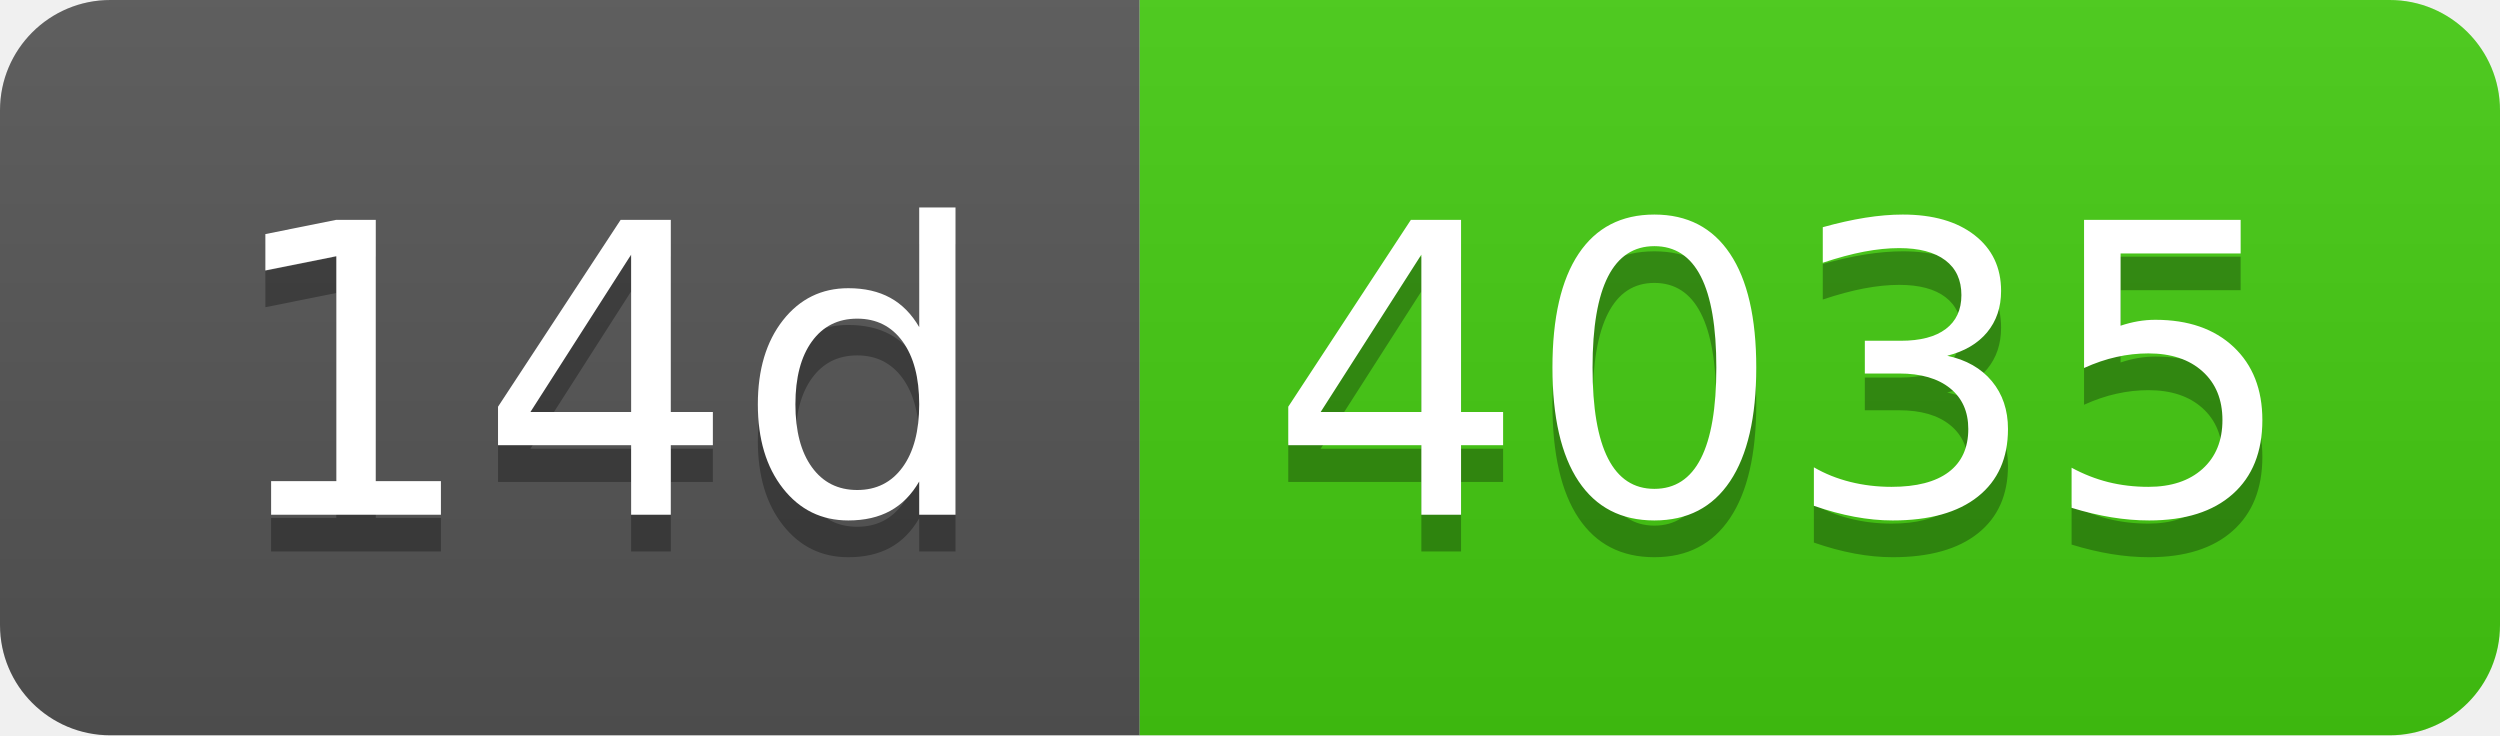
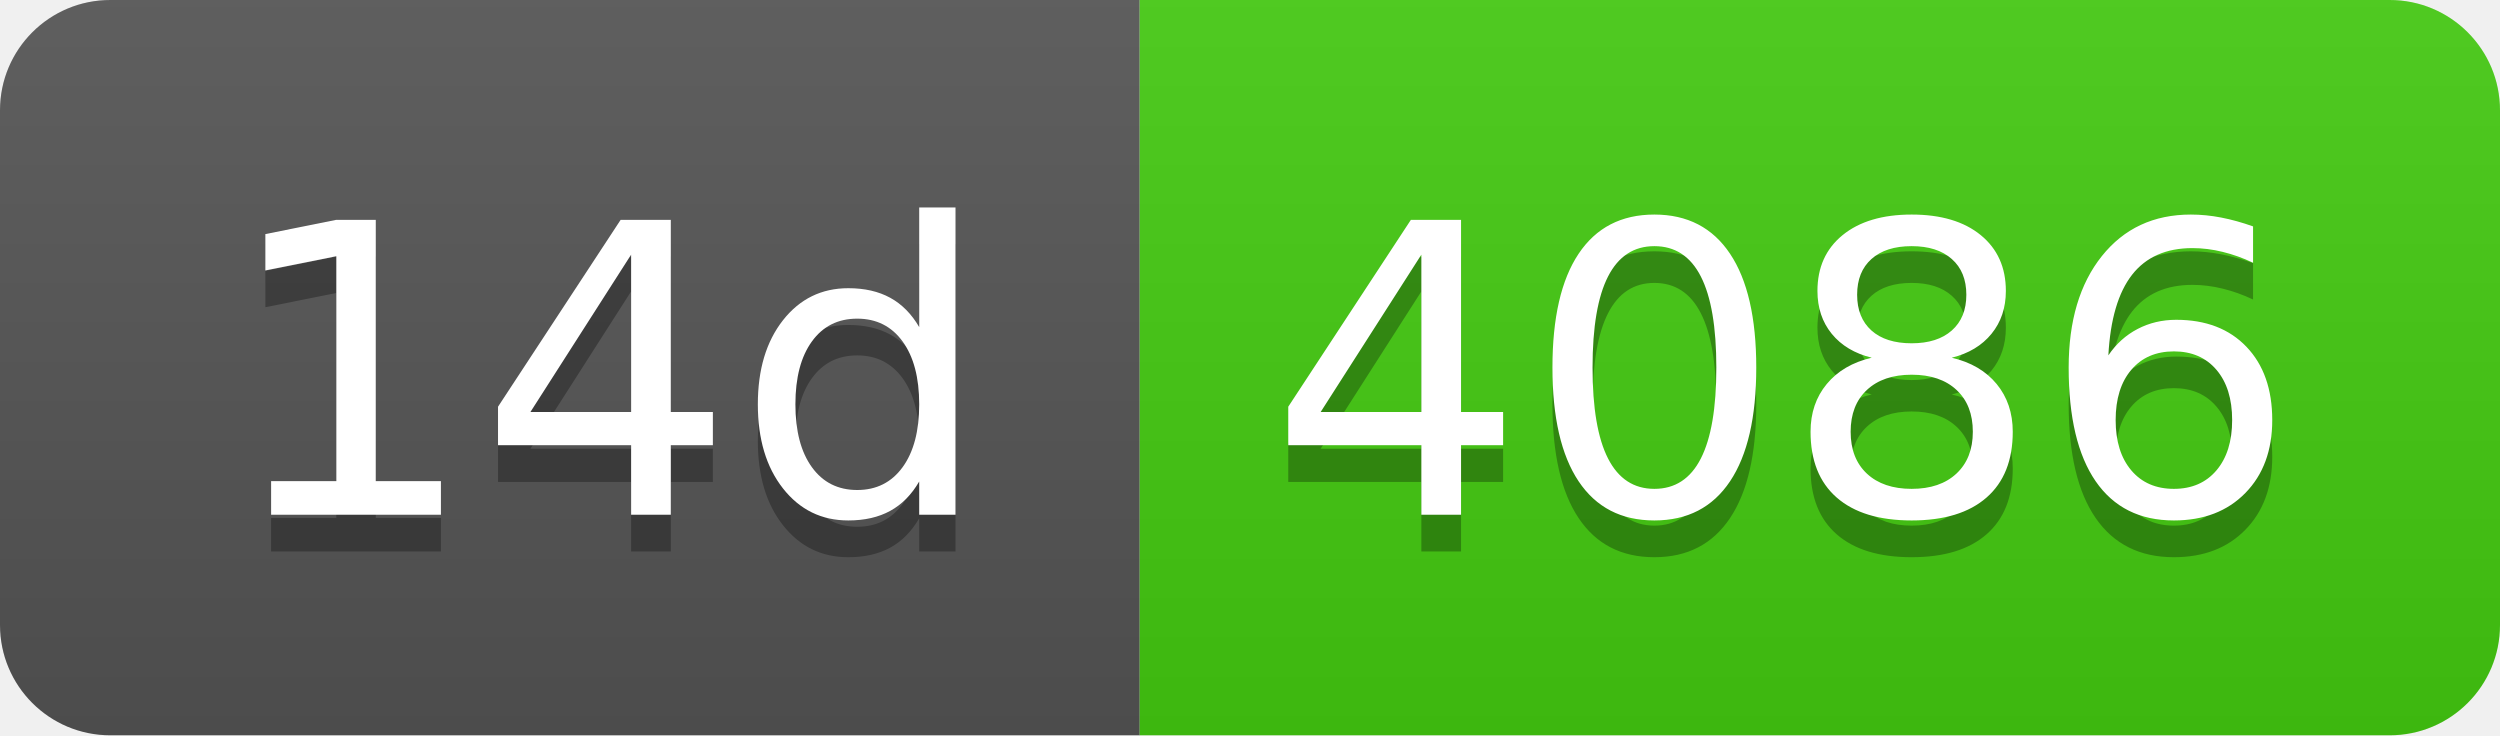
- <svg xmlns="http://www.w3.org/2000/svg" width="68" height="20" role="img" aria-label="14d: 4035">
+ <svg xmlns="http://www.w3.org/2000/svg" width="68" height="20" role="img" aria-label="14d: 4086">
  <linearGradient id="s" x2="0" y2="100%">
    <stop offset="0" stop-color="#bbb" stop-opacity=".1" />
    <stop offset="1" stop-opacity=".1" />
  </linearGradient>
  <clipPath id="r">
    <rect width="68" height="20" rx="3" fill="#fff" />
  </clipPath>
  <g clip-path="url(#r)">
    <rect width="31" height="20" fill="#555" />
    <rect x="31" width="37" height="20" fill="#4c1" />
    <rect width="68" height="20" fill="url(#s)" />
  </g>
  <g fill="#fff" text-anchor="middle" font-family="Verdana,Geneva,DejaVu Sans,sans-serif" text-rendering="geometricPrecision" font-size="110">
    <text aria-hidden="true" x="165" y="150" fill="#010101" fill-opacity=".3" transform="scale(.1)" textLength="210">14d</text>
    <text x="165" y="140" transform="scale(.1)" fill="#fff" textLength="210">14d</text>
-     <text aria-hidden="true" x="485" y="150" fill="#010101" fill-opacity=".3" transform="scale(.1)" textLength="270">4035</text>
-     <text x="485" y="140" transform="scale(.1)" fill="#fff" textLength="270">4035</text>
+     <text aria-hidden="true" x="485" y="150" fill="#010101" fill-opacity=".3" transform="scale(.1)" textLength="270">4086</text>
+     <text x="485" y="140" transform="scale(.1)" fill="#fff" textLength="270">4086</text>
  </g>
</svg>
